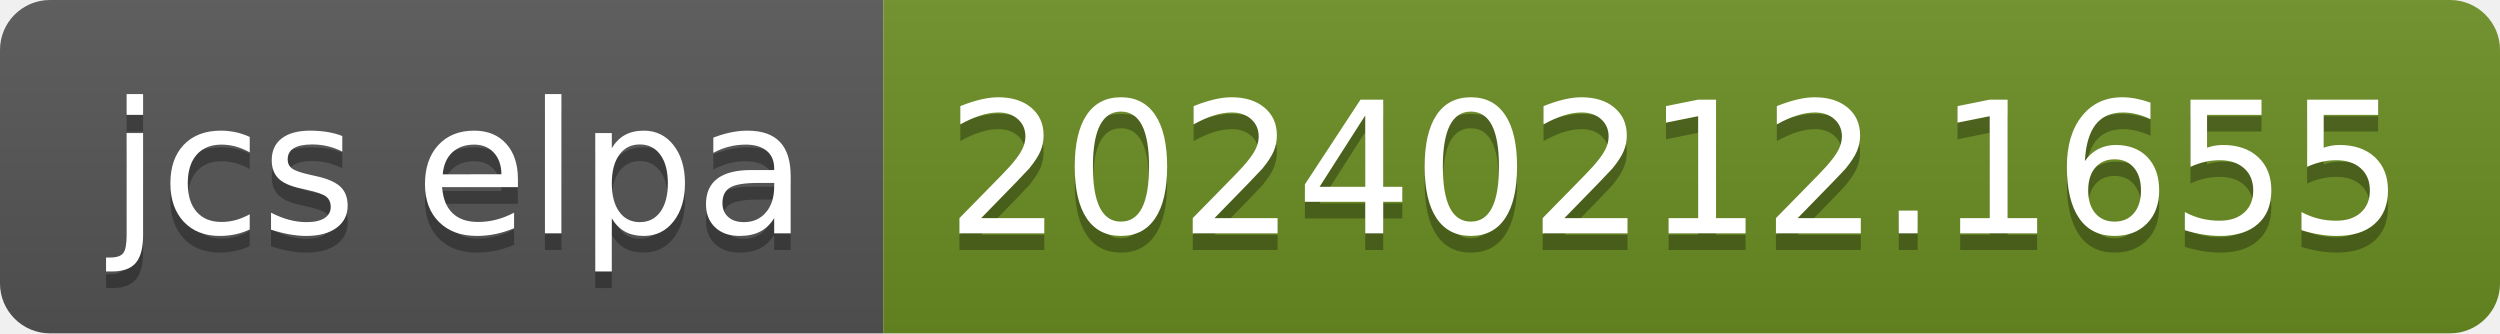
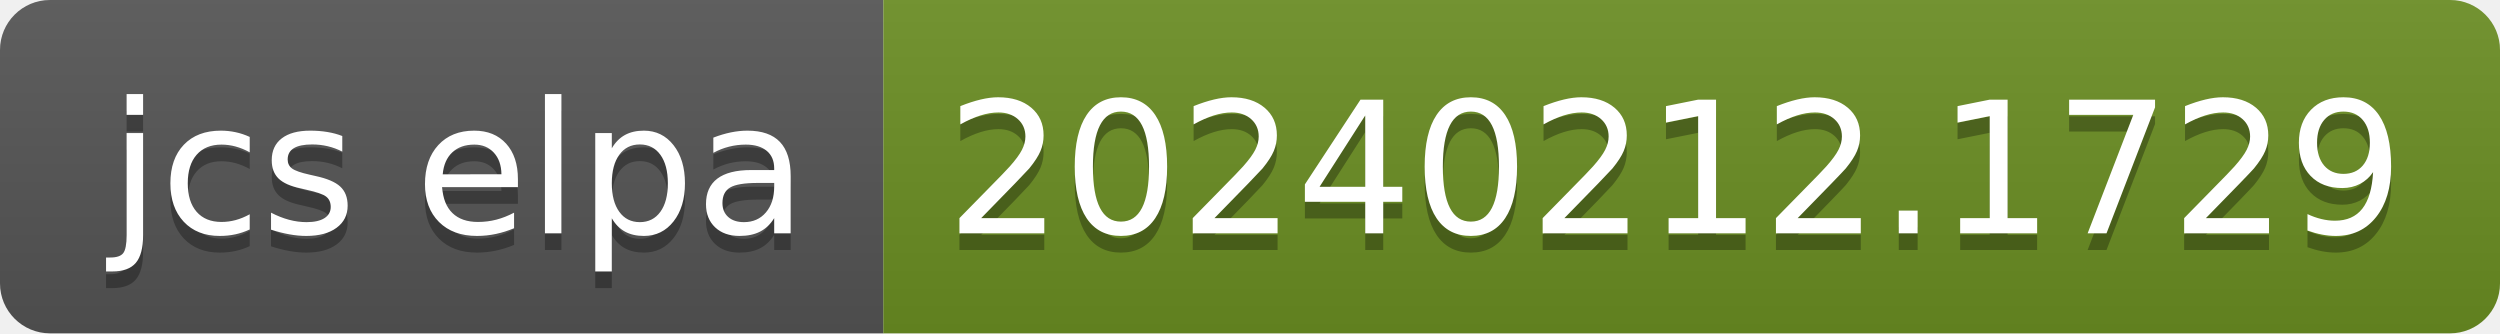
- <svg xmlns="http://www.w3.org/2000/svg" width="150" height="20" role="img" aria-label="jcs elpa: 20240212.1655">
+ <svg xmlns="http://www.w3.org/2000/svg" width="150" height="20" role="img" aria-label="jcs elpa: 20240212.1729">
  <linearGradient id="s" x2="0" y2="100%">
    <stop offset="0" stop-color="#bbb" stop-opacity=".1" />
    <stop offset="1" stop-opacity=".1" />
  </linearGradient>
  <clipPath id="r">
    <rect width="150" height="20" rx="3" fill="#fff" />
  </clipPath>
  <g clip-path="url(#r)">
    <rect width="53" height="20" fill="#555" />
    <rect x="53" width="97" height="20" fill="#6b8e23" />
    <rect width="150" height="20" fill="url(#s)" />
  </g>
  <g fill="#fff" text-anchor="middle" font-family="Verdana,Geneva,DejaVu Sans,sans-serif" text-rendering="geometricPrecision" font-size="110">
    <text aria-hidden="true" x="275" y="150" fill="#010101" fill-opacity=".3" transform="scale(.1)" textLength="430">jcs elpa</text>
    <text x="275" y="140" transform="scale(.1)" fill="#fff" textLength="430">jcs elpa</text>
-     <text aria-hidden="true" x="1005" y="150" fill="#010101" fill-opacity=".3" transform="scale(.1)" textLength="870">20240212.1655</text>
-     <text x="1005" y="140" transform="scale(.1)" fill="#fff" textLength="870">20240212.1655</text>
+     <text aria-hidden="true" x="1005" y="150" fill="#010101" fill-opacity=".3" transform="scale(.1)" textLength="870">20240212.1729</text>
+     <text x="1005" y="140" transform="scale(.1)" fill="#fff" textLength="870">20240212.1729</text>
  </g>
</svg>
